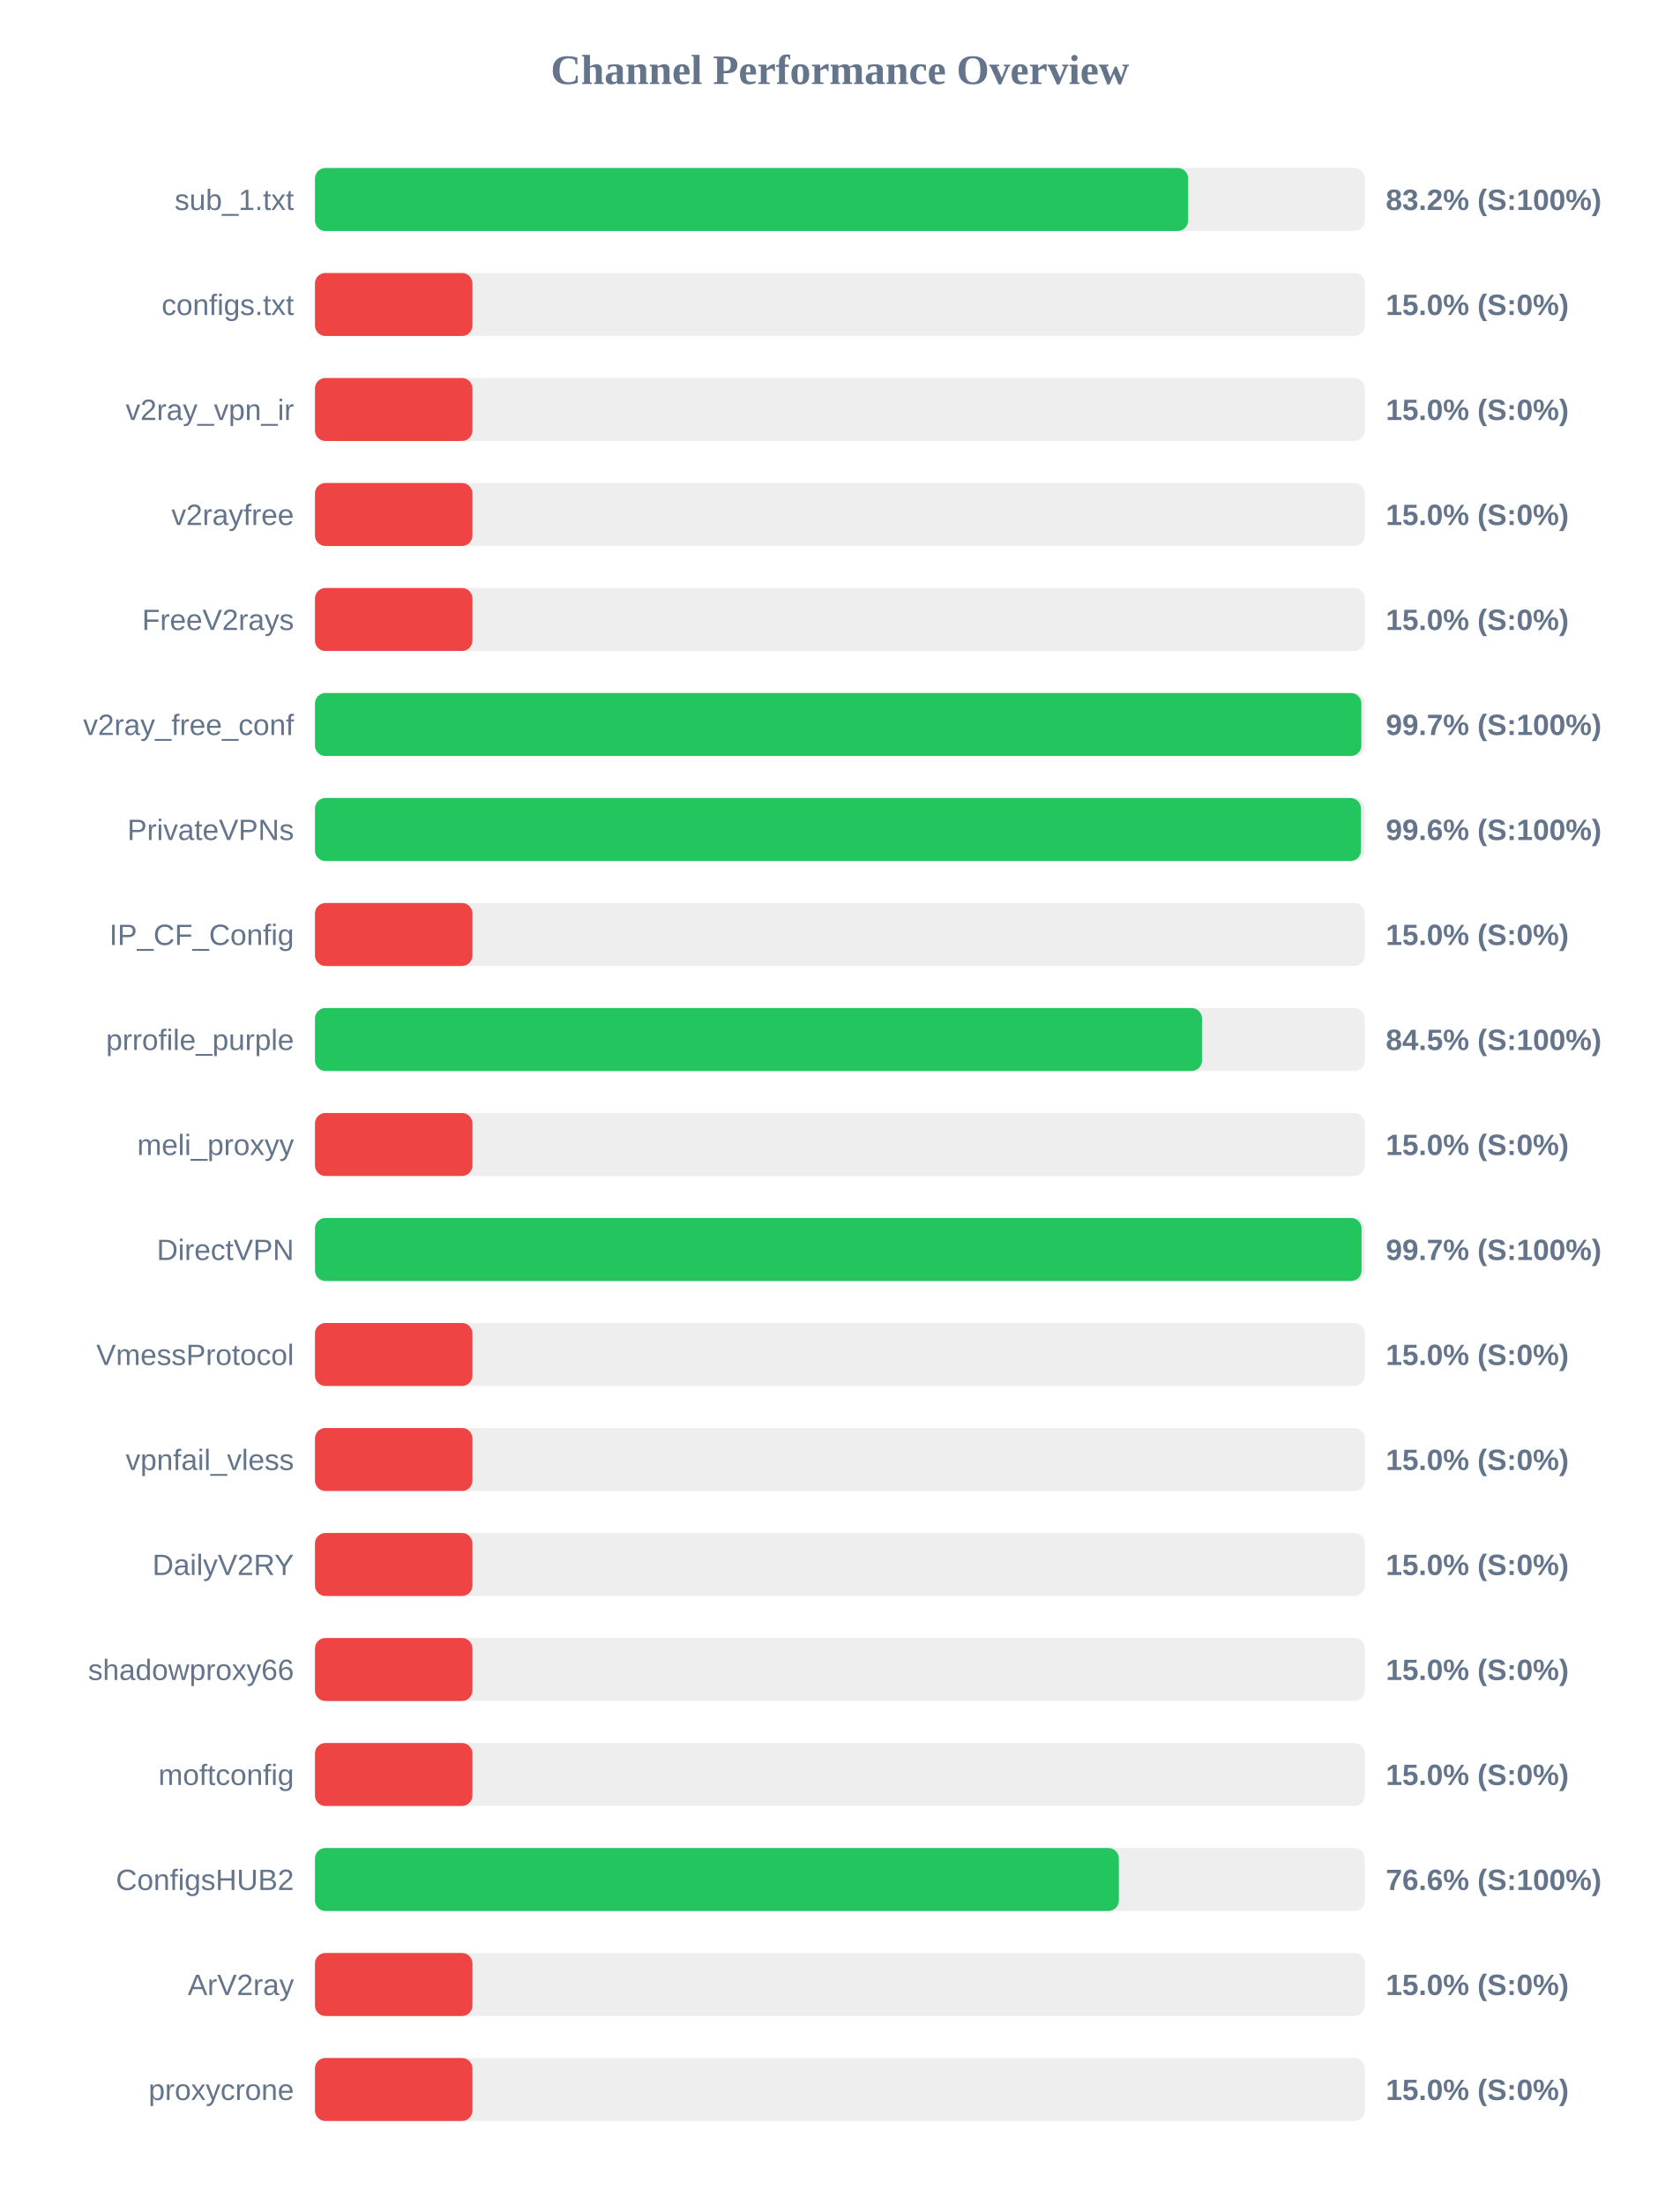
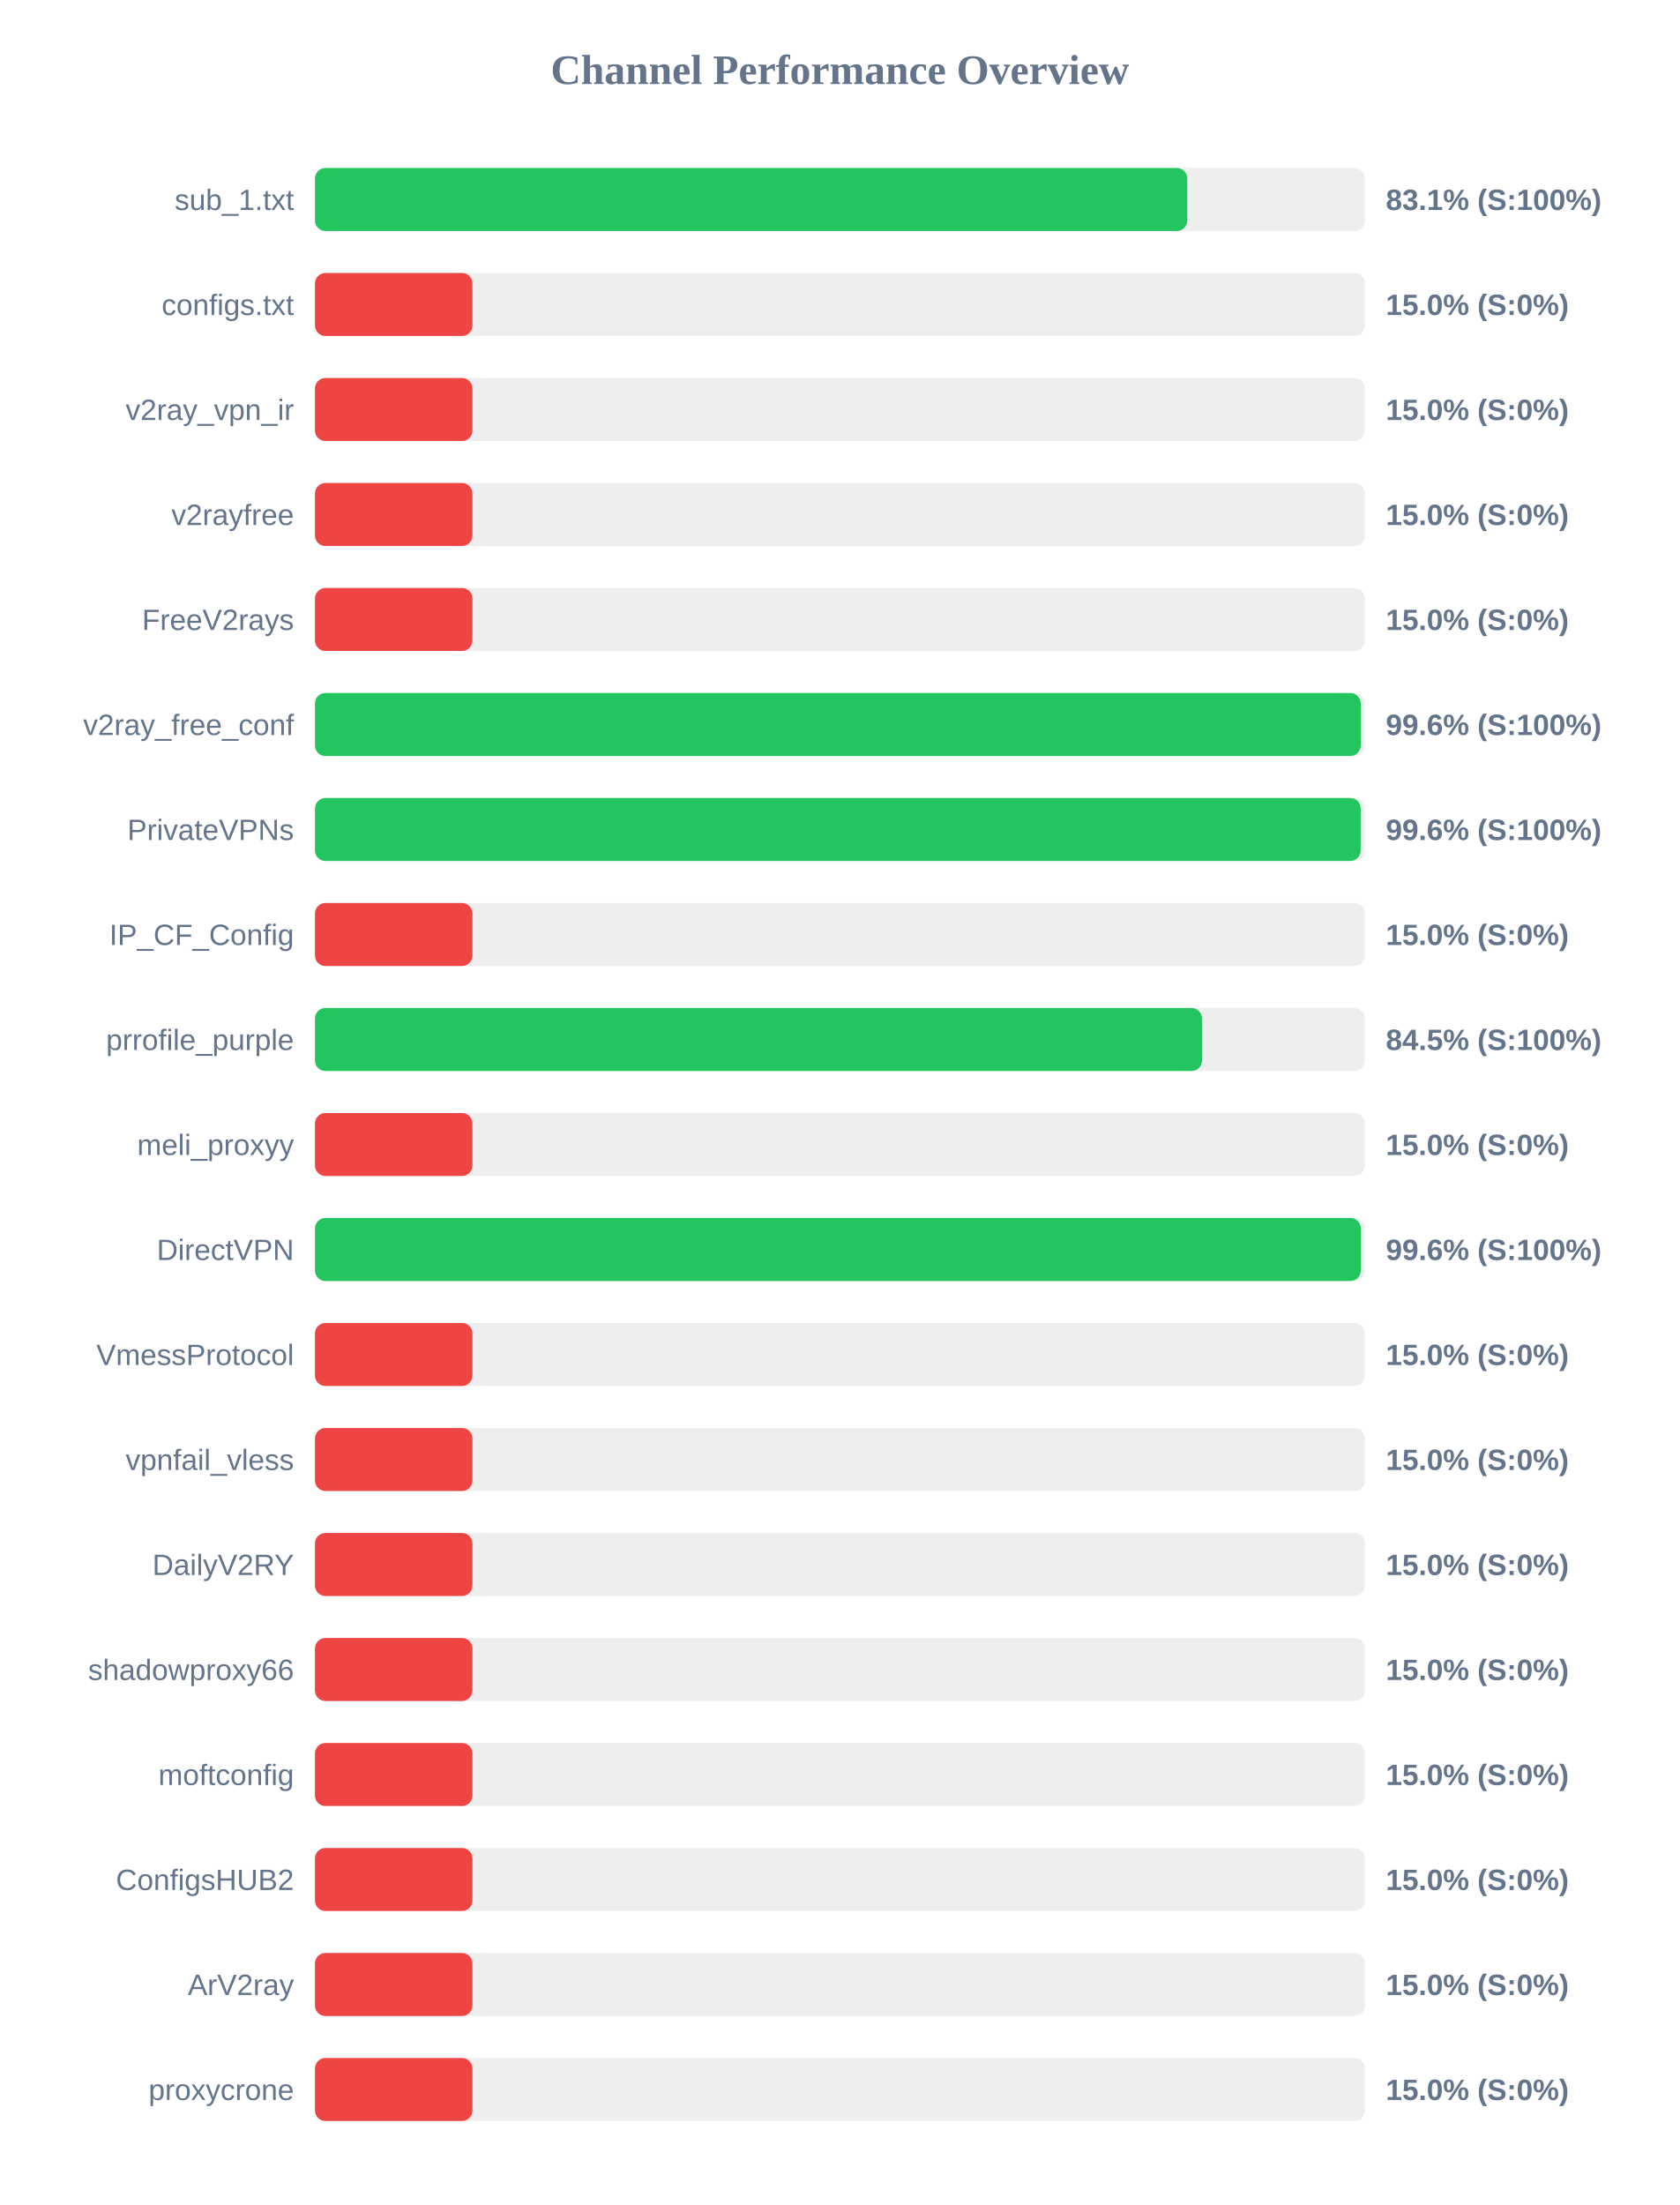
<svg xmlns="http://www.w3.org/2000/svg" width="800" height="1050" version="1.1">
  <style>
        .row { font: 14px Arial; fill: #64748b; }
        .score { font: bold 14px Arial; fill: #64748b; }
    </style>
  <text x="400" y="40" text-anchor="middle" font-size="20px" font-weight="bold" fill="#64748b">Channel Performance Overview</text>
  <rect x="150" y="80" width="500" height="30" fill="#eee" rx="5" />
-   <rect x="150" y="80" width="415.85" height="30" fill="#22c55e" rx="5" />
+   <rect x="150" y="80" width="415.45" height="30" fill="#22c55e" rx="5" />
  <text x="140" y="100" text-anchor="end" class="row">sub_1.txt</text>
-   <text x="660" y="100" text-anchor="start" class="score">83.2% (S:100%)</text>
+   <text x="660" y="100" text-anchor="start" class="score">83.1% (S:100%)</text>
  <rect x="150" y="130" width="500" height="30" fill="#eee" rx="5" />
  <rect x="150" y="130" width="75.0" height="30" fill="#ef4444" rx="5" />
  <text x="140" y="150" text-anchor="end" class="row">configs.txt</text>
  <text x="660" y="150" text-anchor="start" class="score">15.0% (S:0%)</text>
  <rect x="150" y="180" width="500" height="30" fill="#eee" rx="5" />
  <rect x="150" y="180" width="75.0" height="30" fill="#ef4444" rx="5" />
  <text x="140" y="200" text-anchor="end" class="row">v2ray_vpn_ir</text>
  <text x="660" y="200" text-anchor="start" class="score">15.0% (S:0%)</text>
  <rect x="150" y="230" width="500" height="30" fill="#eee" rx="5" />
  <rect x="150" y="230" width="75.0" height="30" fill="#ef4444" rx="5" />
  <text x="140" y="250" text-anchor="end" class="row">v2rayfree</text>
  <text x="660" y="250" text-anchor="start" class="score">15.0% (S:0%)</text>
  <rect x="150" y="280" width="500" height="30" fill="#eee" rx="5" />
  <rect x="150" y="280" width="75.0" height="30" fill="#ef4444" rx="5" />
  <text x="140" y="300" text-anchor="end" class="row">FreeV2rays</text>
  <text x="660" y="300" text-anchor="start" class="score">15.0% (S:0%)</text>
  <rect x="150" y="330" width="500" height="30" fill="#eee" rx="5" />
-   <rect x="150" y="330" width="498.35" height="30" fill="#22c55e" rx="5" />
+   <rect x="150" y="330" width="498.05" height="30" fill="#22c55e" rx="5" />
  <text x="140" y="350" text-anchor="end" class="row">v2ray_free_conf</text>
-   <text x="660" y="350" text-anchor="start" class="score">99.7% (S:100%)</text>
+   <text x="660" y="350" text-anchor="start" class="score">99.6% (S:100%)</text>
  <rect x="150" y="380" width="500" height="30" fill="#eee" rx="5" />
-   <rect x="150" y="380" width="498.15" height="30" fill="#22c55e" rx="5" />
+   <rect x="150" y="380" width="498.0" height="30" fill="#22c55e" rx="5" />
  <text x="140" y="400" text-anchor="end" class="row">PrivateVPNs</text>
  <text x="660" y="400" text-anchor="start" class="score">99.6% (S:100%)</text>
  <rect x="150" y="430" width="500" height="30" fill="#eee" rx="5" />
  <rect x="150" y="430" width="75.0" height="30" fill="#ef4444" rx="5" />
  <text x="140" y="450" text-anchor="end" class="row">IP_CF_Config</text>
  <text x="660" y="450" text-anchor="start" class="score">15.0% (S:0%)</text>
  <rect x="150" y="480" width="500" height="30" fill="#eee" rx="5" />
  <rect x="150" y="480" width="422.45" height="30" fill="#22c55e" rx="5" />
  <text x="140" y="500" text-anchor="end" class="row">prrofile_purple</text>
  <text x="660" y="500" text-anchor="start" class="score">84.5% (S:100%)</text>
  <rect x="150" y="530" width="500" height="30" fill="#eee" rx="5" />
  <rect x="150" y="530" width="75.0" height="30" fill="#ef4444" rx="5" />
  <text x="140" y="550" text-anchor="end" class="row">meli_proxyy</text>
  <text x="660" y="550" text-anchor="start" class="score">15.0% (S:0%)</text>
  <rect x="150" y="580" width="500" height="30" fill="#eee" rx="5" />
-   <rect x="150" y="580" width="498.45" height="30" fill="#22c55e" rx="5" />
+   <rect x="150" y="580" width="498.1" height="30" fill="#22c55e" rx="5" />
  <text x="140" y="600" text-anchor="end" class="row">DirectVPN</text>
-   <text x="660" y="600" text-anchor="start" class="score">99.7% (S:100%)</text>
+   <text x="660" y="600" text-anchor="start" class="score">99.6% (S:100%)</text>
  <rect x="150" y="630" width="500" height="30" fill="#eee" rx="5" />
  <rect x="150" y="630" width="75.0" height="30" fill="#ef4444" rx="5" />
  <text x="140" y="650" text-anchor="end" class="row">VmessProtocol</text>
  <text x="660" y="650" text-anchor="start" class="score">15.0% (S:0%)</text>
  <rect x="150" y="680" width="500" height="30" fill="#eee" rx="5" />
  <rect x="150" y="680" width="75.0" height="30" fill="#ef4444" rx="5" />
  <text x="140" y="700" text-anchor="end" class="row">vpnfail_vless</text>
  <text x="660" y="700" text-anchor="start" class="score">15.0% (S:0%)</text>
  <rect x="150" y="730" width="500" height="30" fill="#eee" rx="5" />
  <rect x="150" y="730" width="75.0" height="30" fill="#ef4444" rx="5" />
  <text x="140" y="750" text-anchor="end" class="row">DailyV2RY</text>
  <text x="660" y="750" text-anchor="start" class="score">15.0% (S:0%)</text>
  <rect x="150" y="780" width="500" height="30" fill="#eee" rx="5" />
  <rect x="150" y="780" width="75.0" height="30" fill="#ef4444" rx="5" />
  <text x="140" y="800" text-anchor="end" class="row">shadowproxy66</text>
  <text x="660" y="800" text-anchor="start" class="score">15.0% (S:0%)</text>
  <rect x="150" y="830" width="500" height="30" fill="#eee" rx="5" />
  <rect x="150" y="830" width="75.0" height="30" fill="#ef4444" rx="5" />
  <text x="140" y="850" text-anchor="end" class="row">moftconfig</text>
  <text x="660" y="850" text-anchor="start" class="score">15.0% (S:0%)</text>
  <rect x="150" y="880" width="500" height="30" fill="#eee" rx="5" />
-   <rect x="150" y="880" width="382.85" height="30" fill="#22c55e" rx="5" />
+   <rect x="150" y="880" width="75.0" height="30" fill="#ef4444" rx="5" />
  <text x="140" y="900" text-anchor="end" class="row">ConfigsHUB2</text>
-   <text x="660" y="900" text-anchor="start" class="score">76.6% (S:100%)</text>
+   <text x="660" y="900" text-anchor="start" class="score">15.0% (S:0%)</text>
  <rect x="150" y="930" width="500" height="30" fill="#eee" rx="5" />
  <rect x="150" y="930" width="75.0" height="30" fill="#ef4444" rx="5" />
  <text x="140" y="950" text-anchor="end" class="row">ArV2ray</text>
  <text x="660" y="950" text-anchor="start" class="score">15.0% (S:0%)</text>
  <rect x="150" y="980" width="500" height="30" fill="#eee" rx="5" />
  <rect x="150" y="980" width="75.0" height="30" fill="#ef4444" rx="5" />
  <text x="140" y="1000" text-anchor="end" class="row">proxycrone</text>
  <text x="660" y="1000" text-anchor="start" class="score">15.0% (S:0%)</text>
</svg>
